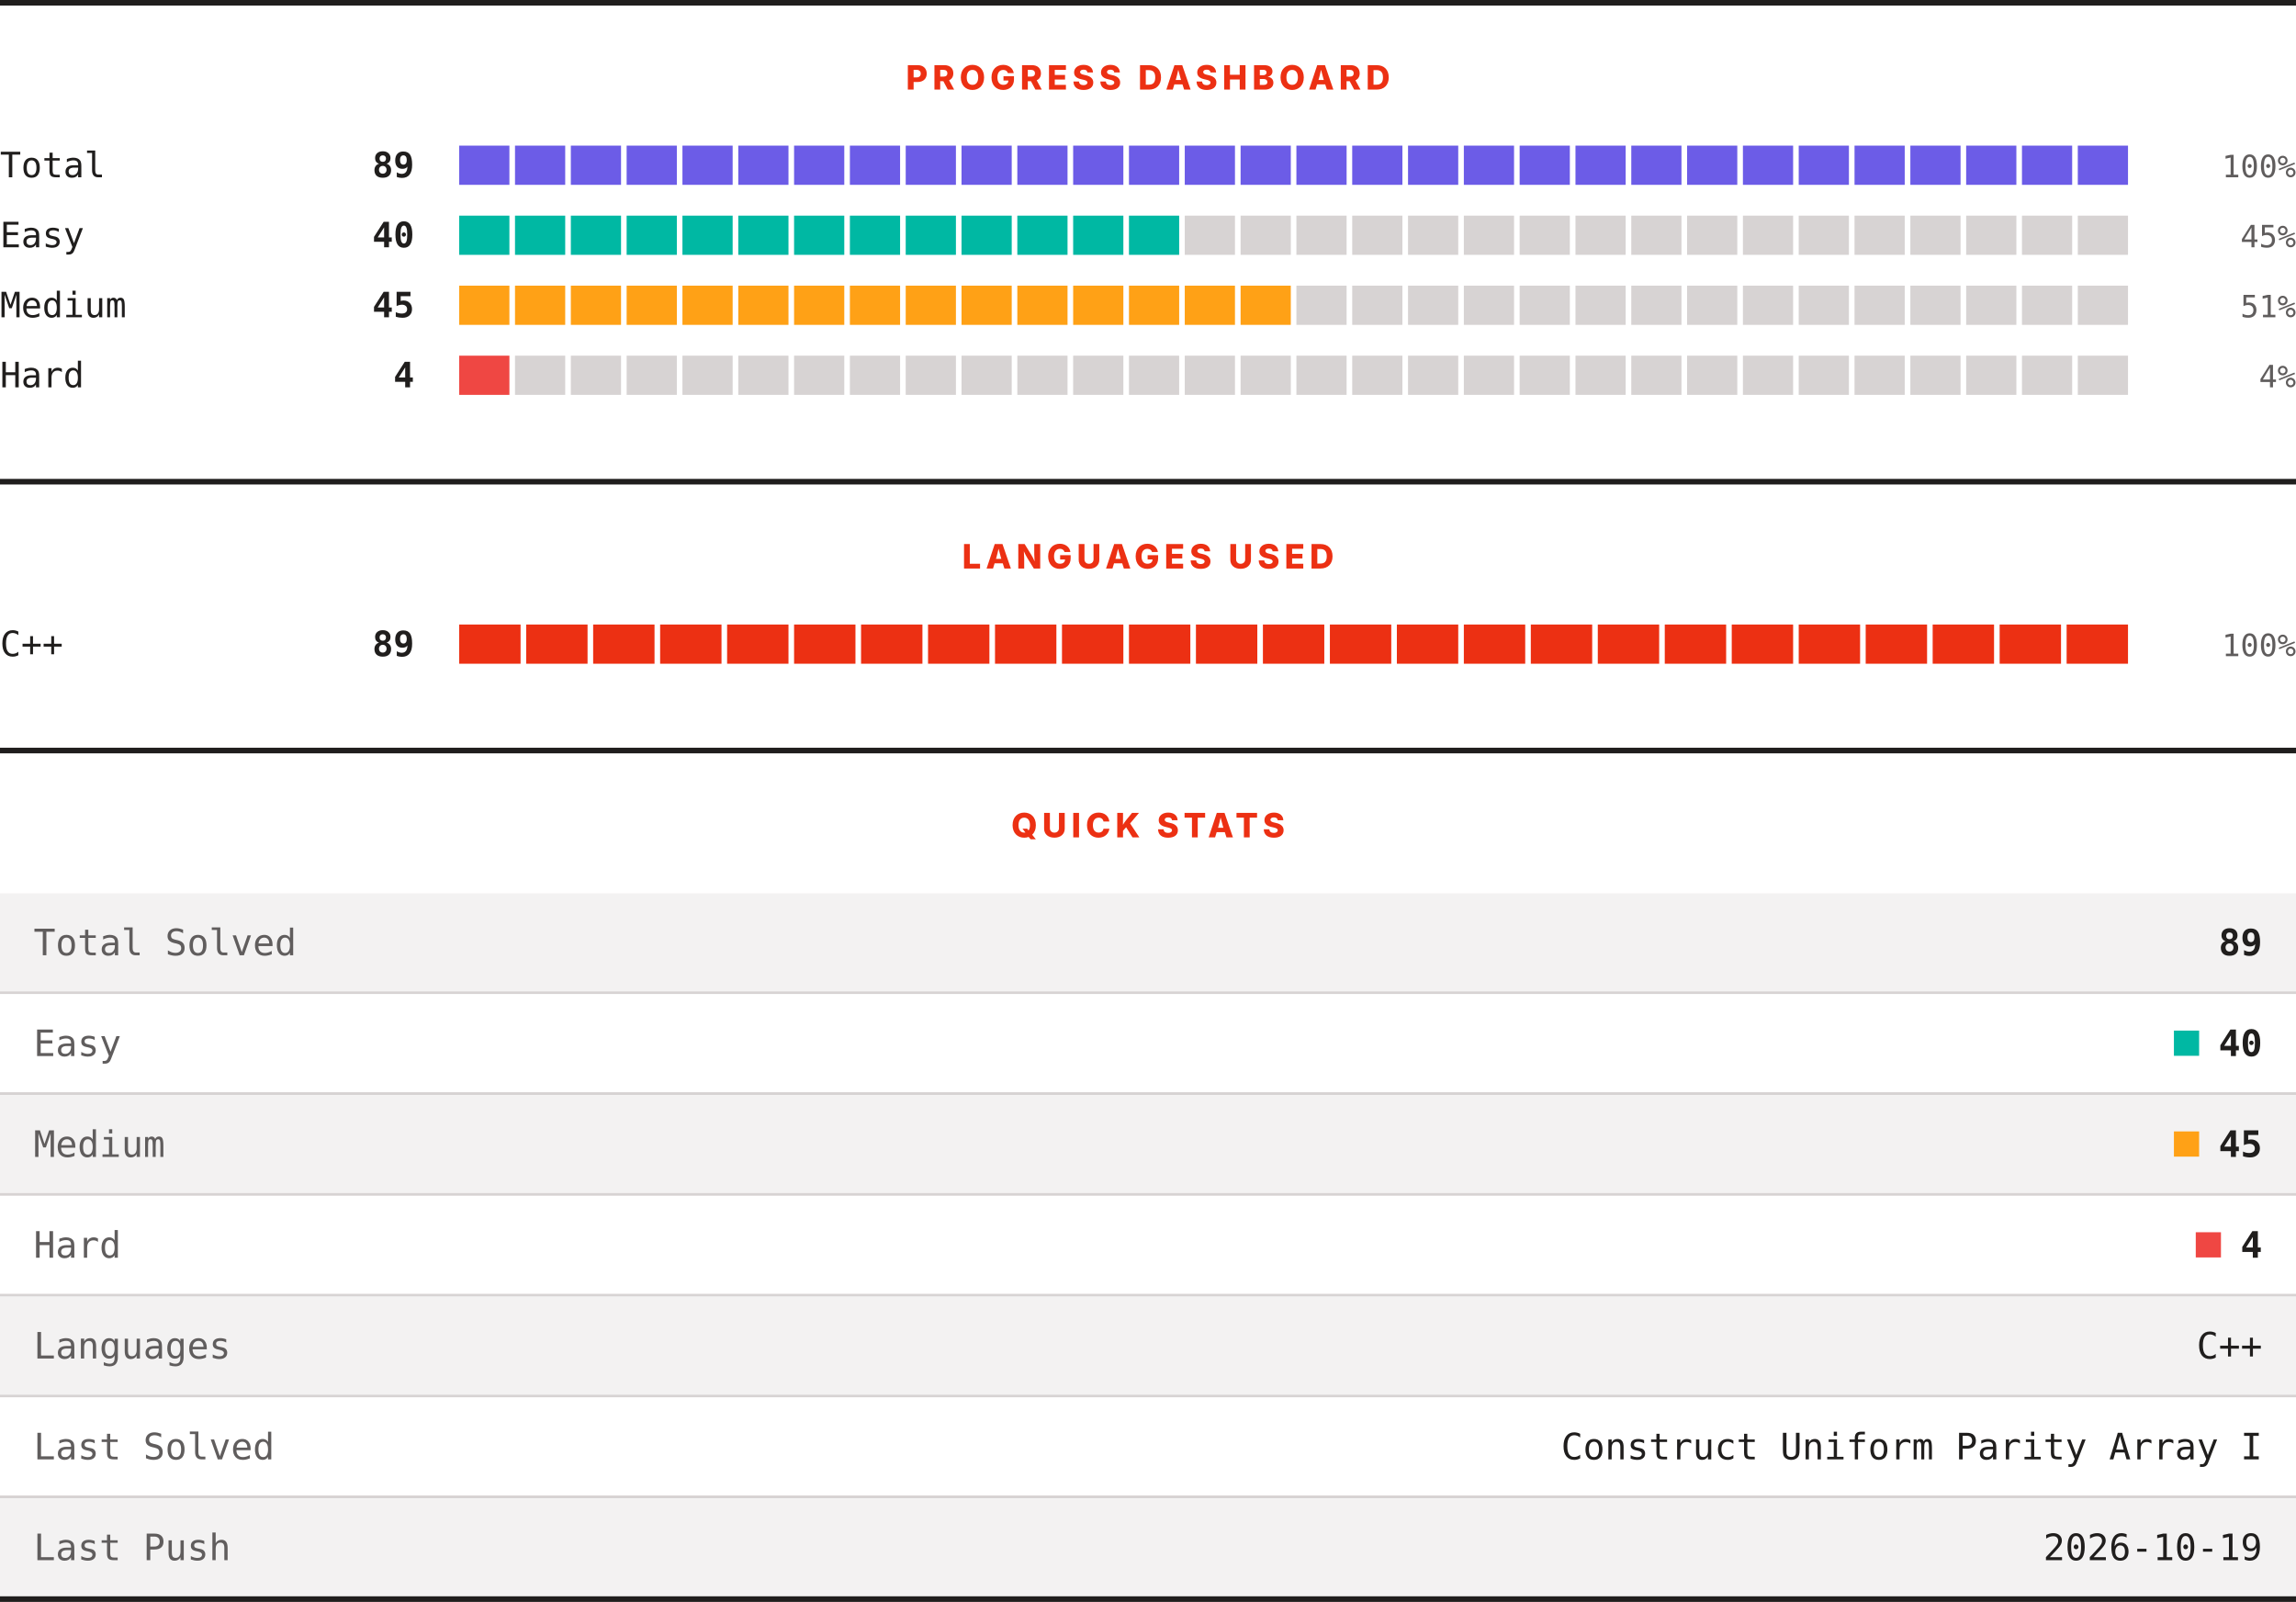
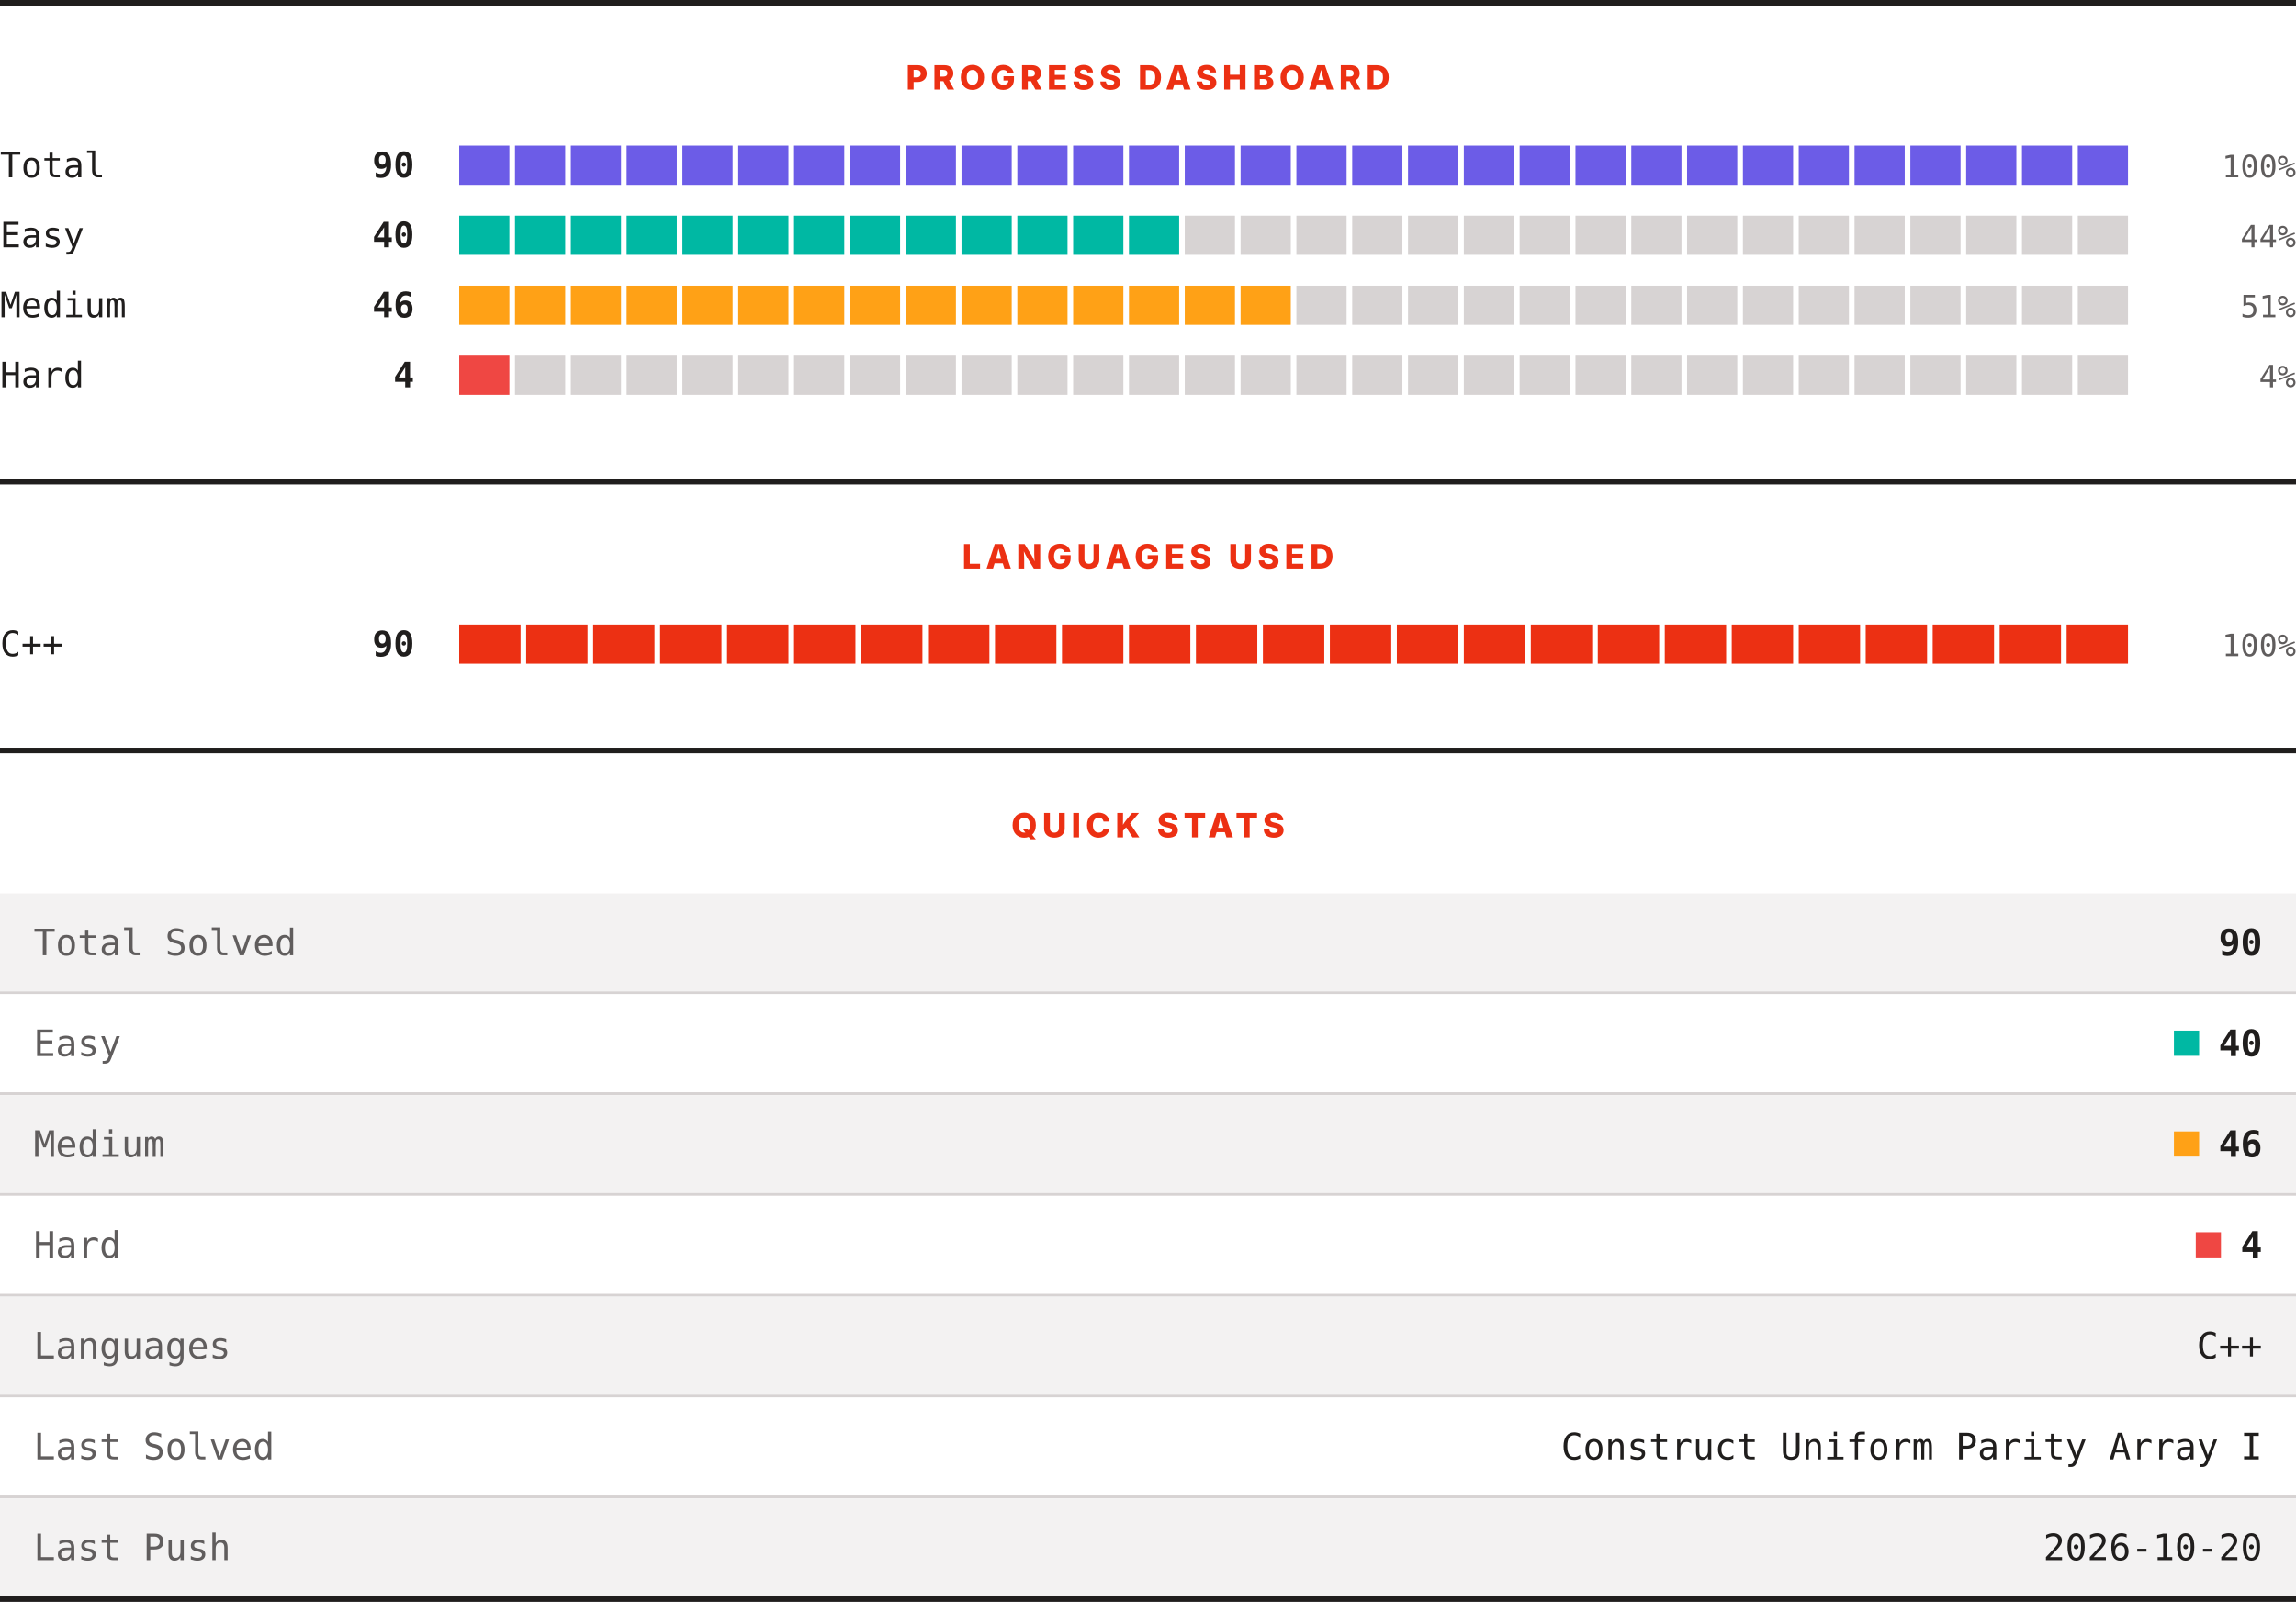
<svg xmlns="http://www.w3.org/2000/svg" width="820" height="572" viewBox="0 0 820 572" role="img" aria-label="LeetCode progress, languages and quick stats">
  <rect width="820" height="572" fill="#ffffff" />
  <rect x="0" y="0" width="820" height="2" fill="#201e1d" />
  <text x="410" y="32" text-anchor="middle" font-family="Archivo, system-ui, -apple-system, Segoe UI, sans-serif" font-size="12" font-weight="800" letter-spacing="1.68" fill="#ec3013">PROGRESS DASHBOARD</text>
  <text x="0" y="63.3" font-family="ui-monospace, SFMono-Regular, Menlo, Consolas, monospace" font-size="12.5" fill="#201e1d">Total</text>
-   <text x="148" y="63.3" text-anchor="end" font-family="ui-monospace, SFMono-Regular, Menlo, Consolas, monospace" font-size="12.5" font-weight="700" fill="#201e1d">89</text>
+   <text x="148" y="63.3" text-anchor="end" font-family="ui-monospace, SFMono-Regular, Menlo, Consolas, monospace" font-size="12.5" font-weight="700" fill="#201e1d">90</text>
  <rect x="164.00" y="52" width="17.93" height="14" fill="#6c5ce7" />
  <rect x="183.93" y="52" width="17.93" height="14" fill="#6c5ce7" />
  <rect x="203.87" y="52" width="17.93" height="14" fill="#6c5ce7" />
  <rect x="223.80" y="52" width="17.93" height="14" fill="#6c5ce7" />
  <rect x="243.73" y="52" width="17.93" height="14" fill="#6c5ce7" />
  <rect x="263.67" y="52" width="17.93" height="14" fill="#6c5ce7" />
  <rect x="283.60" y="52" width="17.93" height="14" fill="#6c5ce7" />
  <rect x="303.53" y="52" width="17.93" height="14" fill="#6c5ce7" />
  <rect x="323.47" y="52" width="17.93" height="14" fill="#6c5ce7" />
  <rect x="343.40" y="52" width="17.93" height="14" fill="#6c5ce7" />
  <rect x="363.33" y="52" width="17.93" height="14" fill="#6c5ce7" />
  <rect x="383.27" y="52" width="17.93" height="14" fill="#6c5ce7" />
  <rect x="403.20" y="52" width="17.93" height="14" fill="#6c5ce7" />
  <rect x="423.13" y="52" width="17.93" height="14" fill="#6c5ce7" />
  <rect x="443.07" y="52" width="17.93" height="14" fill="#6c5ce7" />
  <rect x="463.00" y="52" width="17.93" height="14" fill="#6c5ce7" />
  <rect x="482.93" y="52" width="17.93" height="14" fill="#6c5ce7" />
  <rect x="502.87" y="52" width="17.93" height="14" fill="#6c5ce7" />
  <rect x="522.80" y="52" width="17.93" height="14" fill="#6c5ce7" />
  <rect x="542.73" y="52" width="17.93" height="14" fill="#6c5ce7" />
  <rect x="562.67" y="52" width="17.93" height="14" fill="#6c5ce7" />
  <rect x="582.60" y="52" width="17.93" height="14" fill="#6c5ce7" />
  <rect x="602.53" y="52" width="17.93" height="14" fill="#6c5ce7" />
  <rect x="622.47" y="52" width="17.93" height="14" fill="#6c5ce7" />
  <rect x="642.40" y="52" width="17.93" height="14" fill="#6c5ce7" />
  <rect x="662.33" y="52" width="17.93" height="14" fill="#6c5ce7" />
  <rect x="682.27" y="52" width="17.93" height="14" fill="#6c5ce7" />
  <rect x="702.20" y="52" width="17.93" height="14" fill="#6c5ce7" />
  <rect x="722.13" y="52" width="17.93" height="14" fill="#6c5ce7" />
  <rect x="742.07" y="52" width="17.93" height="14" fill="#6c5ce7" />
  <text x="820" y="63.3" text-anchor="end" font-family="ui-monospace, SFMono-Regular, Menlo, Consolas, monospace" font-size="11" fill="#605d5d">100%</text>
  <text x="0" y="88.3" font-family="ui-monospace, SFMono-Regular, Menlo, Consolas, monospace" font-size="12.5" fill="#201e1d">Easy</text>
  <text x="148" y="88.3" text-anchor="end" font-family="ui-monospace, SFMono-Regular, Menlo, Consolas, monospace" font-size="12.5" font-weight="700" fill="#201e1d">40</text>
  <rect x="164.00" y="77" width="17.93" height="14" fill="#00b8a3" />
  <rect x="183.93" y="77" width="17.93" height="14" fill="#00b8a3" />
  <rect x="203.87" y="77" width="17.93" height="14" fill="#00b8a3" />
  <rect x="223.80" y="77" width="17.93" height="14" fill="#00b8a3" />
  <rect x="243.73" y="77" width="17.93" height="14" fill="#00b8a3" />
  <rect x="263.67" y="77" width="17.93" height="14" fill="#00b8a3" />
  <rect x="283.60" y="77" width="17.93" height="14" fill="#00b8a3" />
  <rect x="303.53" y="77" width="17.93" height="14" fill="#00b8a3" />
  <rect x="323.47" y="77" width="17.93" height="14" fill="#00b8a3" />
  <rect x="343.40" y="77" width="17.93" height="14" fill="#00b8a3" />
  <rect x="363.33" y="77" width="17.93" height="14" fill="#00b8a3" />
  <rect x="383.27" y="77" width="17.93" height="14" fill="#00b8a3" />
  <rect x="403.20" y="77" width="17.93" height="14" fill="#00b8a3" />
  <rect x="423.13" y="77" width="17.93" height="14" fill="#d7d3d3" />
  <rect x="443.07" y="77" width="17.93" height="14" fill="#d7d3d3" />
  <rect x="463.00" y="77" width="17.93" height="14" fill="#d7d3d3" />
  <rect x="482.93" y="77" width="17.93" height="14" fill="#d7d3d3" />
  <rect x="502.87" y="77" width="17.93" height="14" fill="#d7d3d3" />
  <rect x="522.80" y="77" width="17.93" height="14" fill="#d7d3d3" />
  <rect x="542.73" y="77" width="17.93" height="14" fill="#d7d3d3" />
  <rect x="562.67" y="77" width="17.93" height="14" fill="#d7d3d3" />
  <rect x="582.60" y="77" width="17.93" height="14" fill="#d7d3d3" />
  <rect x="602.53" y="77" width="17.93" height="14" fill="#d7d3d3" />
  <rect x="622.47" y="77" width="17.93" height="14" fill="#d7d3d3" />
  <rect x="642.40" y="77" width="17.93" height="14" fill="#d7d3d3" />
  <rect x="662.33" y="77" width="17.93" height="14" fill="#d7d3d3" />
  <rect x="682.27" y="77" width="17.93" height="14" fill="#d7d3d3" />
  <rect x="702.20" y="77" width="17.93" height="14" fill="#d7d3d3" />
  <rect x="722.13" y="77" width="17.93" height="14" fill="#d7d3d3" />
  <rect x="742.07" y="77" width="17.93" height="14" fill="#d7d3d3" />
-   <text x="820" y="88.3" text-anchor="end" font-family="ui-monospace, SFMono-Regular, Menlo, Consolas, monospace" font-size="11" fill="#605d5d">45%</text>
+   <text x="820" y="88.3" text-anchor="end" font-family="ui-monospace, SFMono-Regular, Menlo, Consolas, monospace" font-size="11" fill="#605d5d">44%</text>
  <text x="0" y="113.3" font-family="ui-monospace, SFMono-Regular, Menlo, Consolas, monospace" font-size="12.5" fill="#201e1d">Medium</text>
-   <text x="148" y="113.3" text-anchor="end" font-family="ui-monospace, SFMono-Regular, Menlo, Consolas, monospace" font-size="12.5" font-weight="700" fill="#201e1d">45</text>
+   <text x="148" y="113.3" text-anchor="end" font-family="ui-monospace, SFMono-Regular, Menlo, Consolas, monospace" font-size="12.5" font-weight="700" fill="#201e1d">46</text>
  <rect x="164.00" y="102" width="17.93" height="14" fill="#ffa116" />
  <rect x="183.93" y="102" width="17.93" height="14" fill="#ffa116" />
  <rect x="203.87" y="102" width="17.93" height="14" fill="#ffa116" />
  <rect x="223.80" y="102" width="17.93" height="14" fill="#ffa116" />
  <rect x="243.73" y="102" width="17.93" height="14" fill="#ffa116" />
  <rect x="263.67" y="102" width="17.93" height="14" fill="#ffa116" />
  <rect x="283.60" y="102" width="17.93" height="14" fill="#ffa116" />
  <rect x="303.53" y="102" width="17.93" height="14" fill="#ffa116" />
  <rect x="323.47" y="102" width="17.93" height="14" fill="#ffa116" />
  <rect x="343.40" y="102" width="17.93" height="14" fill="#ffa116" />
  <rect x="363.33" y="102" width="17.93" height="14" fill="#ffa116" />
  <rect x="383.27" y="102" width="17.93" height="14" fill="#ffa116" />
  <rect x="403.20" y="102" width="17.93" height="14" fill="#ffa116" />
  <rect x="423.13" y="102" width="17.93" height="14" fill="#ffa116" />
  <rect x="443.07" y="102" width="17.93" height="14" fill="#ffa116" />
  <rect x="463.00" y="102" width="17.93" height="14" fill="#d7d3d3" />
  <rect x="482.93" y="102" width="17.93" height="14" fill="#d7d3d3" />
  <rect x="502.87" y="102" width="17.93" height="14" fill="#d7d3d3" />
  <rect x="522.80" y="102" width="17.93" height="14" fill="#d7d3d3" />
  <rect x="542.73" y="102" width="17.93" height="14" fill="#d7d3d3" />
  <rect x="562.67" y="102" width="17.93" height="14" fill="#d7d3d3" />
  <rect x="582.60" y="102" width="17.93" height="14" fill="#d7d3d3" />
  <rect x="602.53" y="102" width="17.93" height="14" fill="#d7d3d3" />
  <rect x="622.47" y="102" width="17.93" height="14" fill="#d7d3d3" />
  <rect x="642.40" y="102" width="17.93" height="14" fill="#d7d3d3" />
  <rect x="662.33" y="102" width="17.93" height="14" fill="#d7d3d3" />
  <rect x="682.27" y="102" width="17.93" height="14" fill="#d7d3d3" />
  <rect x="702.20" y="102" width="17.93" height="14" fill="#d7d3d3" />
  <rect x="722.13" y="102" width="17.93" height="14" fill="#d7d3d3" />
  <rect x="742.07" y="102" width="17.93" height="14" fill="#d7d3d3" />
  <text x="820" y="113.3" text-anchor="end" font-family="ui-monospace, SFMono-Regular, Menlo, Consolas, monospace" font-size="11" fill="#605d5d">51%</text>
  <text x="0" y="138.3" font-family="ui-monospace, SFMono-Regular, Menlo, Consolas, monospace" font-size="12.5" fill="#201e1d">Hard</text>
  <text x="148" y="138.3" text-anchor="end" font-family="ui-monospace, SFMono-Regular, Menlo, Consolas, monospace" font-size="12.5" font-weight="700" fill="#201e1d">4</text>
  <rect x="164.00" y="127" width="17.93" height="14" fill="#ef4743" />
  <rect x="183.93" y="127" width="17.93" height="14" fill="#d7d3d3" />
  <rect x="203.87" y="127" width="17.93" height="14" fill="#d7d3d3" />
  <rect x="223.80" y="127" width="17.93" height="14" fill="#d7d3d3" />
  <rect x="243.73" y="127" width="17.93" height="14" fill="#d7d3d3" />
  <rect x="263.67" y="127" width="17.93" height="14" fill="#d7d3d3" />
  <rect x="283.60" y="127" width="17.93" height="14" fill="#d7d3d3" />
  <rect x="303.53" y="127" width="17.93" height="14" fill="#d7d3d3" />
  <rect x="323.47" y="127" width="17.93" height="14" fill="#d7d3d3" />
  <rect x="343.40" y="127" width="17.93" height="14" fill="#d7d3d3" />
  <rect x="363.33" y="127" width="17.93" height="14" fill="#d7d3d3" />
  <rect x="383.27" y="127" width="17.93" height="14" fill="#d7d3d3" />
  <rect x="403.20" y="127" width="17.93" height="14" fill="#d7d3d3" />
  <rect x="423.13" y="127" width="17.93" height="14" fill="#d7d3d3" />
  <rect x="443.07" y="127" width="17.93" height="14" fill="#d7d3d3" />
  <rect x="463.00" y="127" width="17.93" height="14" fill="#d7d3d3" />
  <rect x="482.93" y="127" width="17.93" height="14" fill="#d7d3d3" />
  <rect x="502.87" y="127" width="17.93" height="14" fill="#d7d3d3" />
  <rect x="522.80" y="127" width="17.93" height="14" fill="#d7d3d3" />
  <rect x="542.73" y="127" width="17.93" height="14" fill="#d7d3d3" />
  <rect x="562.67" y="127" width="17.93" height="14" fill="#d7d3d3" />
  <rect x="582.60" y="127" width="17.93" height="14" fill="#d7d3d3" />
  <rect x="602.53" y="127" width="17.93" height="14" fill="#d7d3d3" />
  <rect x="622.47" y="127" width="17.93" height="14" fill="#d7d3d3" />
  <rect x="642.40" y="127" width="17.93" height="14" fill="#d7d3d3" />
  <rect x="662.33" y="127" width="17.93" height="14" fill="#d7d3d3" />
  <rect x="682.27" y="127" width="17.93" height="14" fill="#d7d3d3" />
  <rect x="702.20" y="127" width="17.93" height="14" fill="#d7d3d3" />
  <rect x="722.13" y="127" width="17.93" height="14" fill="#d7d3d3" />
  <rect x="742.07" y="127" width="17.93" height="14" fill="#d7d3d3" />
  <text x="820" y="138.3" text-anchor="end" font-family="ui-monospace, SFMono-Regular, Menlo, Consolas, monospace" font-size="11" fill="#605d5d">4%</text>
  <rect x="0" y="171" width="820" height="2" fill="#201e1d" />
  <text x="410" y="203" text-anchor="middle" font-family="Archivo, system-ui, -apple-system, Segoe UI, sans-serif" font-size="12" font-weight="800" letter-spacing="1.68" fill="#ec3013">LANGUAGES USED</text>
  <text x="0" y="234.3" font-family="ui-monospace, SFMono-Regular, Menlo, Consolas, monospace" font-size="12.5" fill="#201e1d">C++</text>
-   <text x="148" y="234.3" text-anchor="end" font-family="ui-monospace, SFMono-Regular, Menlo, Consolas, monospace" font-size="12.5" font-weight="700" fill="#201e1d">89</text>
+   <text x="148" y="234.3" text-anchor="end" font-family="ui-monospace, SFMono-Regular, Menlo, Consolas, monospace" font-size="12.5" font-weight="700" fill="#201e1d">90</text>
  <rect x="164.00" y="223" width="21.92" height="14" fill="#ec3013" />
  <rect x="187.92" y="223" width="21.92" height="14" fill="#ec3013" />
  <rect x="211.84" y="223" width="21.92" height="14" fill="#ec3013" />
  <rect x="235.76" y="223" width="21.92" height="14" fill="#ec3013" />
  <rect x="259.68" y="223" width="21.92" height="14" fill="#ec3013" />
  <rect x="283.60" y="223" width="21.92" height="14" fill="#ec3013" />
  <rect x="307.52" y="223" width="21.92" height="14" fill="#ec3013" />
  <rect x="331.44" y="223" width="21.92" height="14" fill="#ec3013" />
  <rect x="355.36" y="223" width="21.92" height="14" fill="#ec3013" />
  <rect x="379.28" y="223" width="21.92" height="14" fill="#ec3013" />
  <rect x="403.20" y="223" width="21.92" height="14" fill="#ec3013" />
  <rect x="427.12" y="223" width="21.92" height="14" fill="#ec3013" />
  <rect x="451.04" y="223" width="21.92" height="14" fill="#ec3013" />
  <rect x="474.96" y="223" width="21.92" height="14" fill="#ec3013" />
  <rect x="498.88" y="223" width="21.92" height="14" fill="#ec3013" />
  <rect x="522.80" y="223" width="21.92" height="14" fill="#ec3013" />
  <rect x="546.72" y="223" width="21.92" height="14" fill="#ec3013" />
  <rect x="570.64" y="223" width="21.92" height="14" fill="#ec3013" />
  <rect x="594.56" y="223" width="21.92" height="14" fill="#ec3013" />
  <rect x="618.48" y="223" width="21.92" height="14" fill="#ec3013" />
  <rect x="642.40" y="223" width="21.92" height="14" fill="#ec3013" />
  <rect x="666.32" y="223" width="21.92" height="14" fill="#ec3013" />
  <rect x="690.24" y="223" width="21.92" height="14" fill="#ec3013" />
  <rect x="714.16" y="223" width="21.92" height="14" fill="#ec3013" />
  <rect x="738.08" y="223" width="21.92" height="14" fill="#ec3013" />
  <text x="820" y="234.3" text-anchor="end" font-family="ui-monospace, SFMono-Regular, Menlo, Consolas, monospace" font-size="11" fill="#605d5d">100%</text>
  <rect x="0" y="267" width="820" height="2" fill="#201e1d" />
  <text x="410" y="299" text-anchor="middle" font-family="Archivo, system-ui, -apple-system, Segoe UI, sans-serif" font-size="12" font-weight="800" letter-spacing="1.68" fill="#ec3013">QUICK STATS</text>
  <rect x="0" y="319" width="820" height="35" fill="#f3f2f2" />
  <text x="12" y="341.1" font-family="ui-monospace, SFMono-Regular, Menlo, Consolas, monospace" font-size="13" fill="#605d5d">Total Solved</text>
-   <text x="808" y="341.1" text-anchor="end" font-family="ui-monospace, SFMono-Regular, Menlo, Consolas, monospace" font-size="13" font-weight="700" fill="#201e1d">89</text>
+   <text x="808" y="341.1" text-anchor="end" font-family="ui-monospace, SFMono-Regular, Menlo, Consolas, monospace" font-size="13" font-weight="700" fill="#201e1d">90</text>
  <rect x="0" y="354" width="820" height="1" fill="#d7d3d3" />
  <rect x="0" y="355" width="820" height="35" fill="#ffffff" />
  <text x="12" y="377.1" font-family="ui-monospace, SFMono-Regular, Menlo, Consolas, monospace" font-size="13" fill="#605d5d">Easy</text>
  <rect x="776.4" y="368" width="9" height="9" fill="#00b8a3" />
  <text x="808" y="377.1" text-anchor="end" font-family="ui-monospace, SFMono-Regular, Menlo, Consolas, monospace" font-size="13" font-weight="700" fill="#201e1d">40</text>
  <rect x="0" y="390" width="820" height="1" fill="#d7d3d3" />
  <rect x="0" y="391" width="820" height="35" fill="#f3f2f2" />
  <text x="12" y="413.1" font-family="ui-monospace, SFMono-Regular, Menlo, Consolas, monospace" font-size="13" fill="#605d5d">Medium</text>
  <rect x="776.4" y="404" width="9" height="9" fill="#ffa116" />
-   <text x="808" y="413.1" text-anchor="end" font-family="ui-monospace, SFMono-Regular, Menlo, Consolas, monospace" font-size="13" font-weight="700" fill="#201e1d">45</text>
+   <text x="808" y="413.1" text-anchor="end" font-family="ui-monospace, SFMono-Regular, Menlo, Consolas, monospace" font-size="13" font-weight="700" fill="#201e1d">46</text>
  <rect x="0" y="426" width="820" height="1" fill="#d7d3d3" />
  <rect x="0" y="427" width="820" height="35" fill="#ffffff" />
  <text x="12" y="449.1" font-family="ui-monospace, SFMono-Regular, Menlo, Consolas, monospace" font-size="13" fill="#605d5d">Hard</text>
  <rect x="784.2" y="440" width="9" height="9" fill="#ef4743" />
  <text x="808" y="449.1" text-anchor="end" font-family="ui-monospace, SFMono-Regular, Menlo, Consolas, monospace" font-size="13" font-weight="700" fill="#201e1d">4</text>
  <rect x="0" y="462" width="820" height="1" fill="#d7d3d3" />
  <rect x="0" y="463" width="820" height="35" fill="#f3f2f2" />
  <text x="12" y="485.1" font-family="ui-monospace, SFMono-Regular, Menlo, Consolas, monospace" font-size="13" fill="#605d5d">Languages</text>
  <text x="808" y="485.1" text-anchor="end" font-family="ui-monospace, SFMono-Regular, Menlo, Consolas, monospace" font-size="13" fill="#201e1d">C++</text>
  <rect x="0" y="498" width="820" height="1" fill="#d7d3d3" />
  <rect x="0" y="499" width="820" height="35" fill="#ffffff" />
  <text x="12" y="521.1" font-family="ui-monospace, SFMono-Regular, Menlo, Consolas, monospace" font-size="13" fill="#605d5d">Last Solved</text>
  <text x="808" y="521.1" text-anchor="end" font-family="ui-monospace, SFMono-Regular, Menlo, Consolas, monospace" font-size="13" fill="#201e1d">Construct Uniform Parity Array I</text>
  <rect x="0" y="534" width="820" height="1" fill="#d7d3d3" />
  <rect x="0" y="535" width="820" height="35" fill="#f3f2f2" />
  <text x="12" y="557.1" font-family="ui-monospace, SFMono-Regular, Menlo, Consolas, monospace" font-size="13" fill="#605d5d">Last Push</text>
-   <text x="808" y="557.1" text-anchor="end" font-family="ui-monospace, SFMono-Regular, Menlo, Consolas, monospace" font-size="13" fill="#201e1d">2026-10-19</text>
+   <text x="808" y="557.1" text-anchor="end" font-family="ui-monospace, SFMono-Regular, Menlo, Consolas, monospace" font-size="13" fill="#201e1d">2026-10-20</text>
  <rect x="0" y="570" width="820" height="2" fill="#201e1d" />
</svg>
